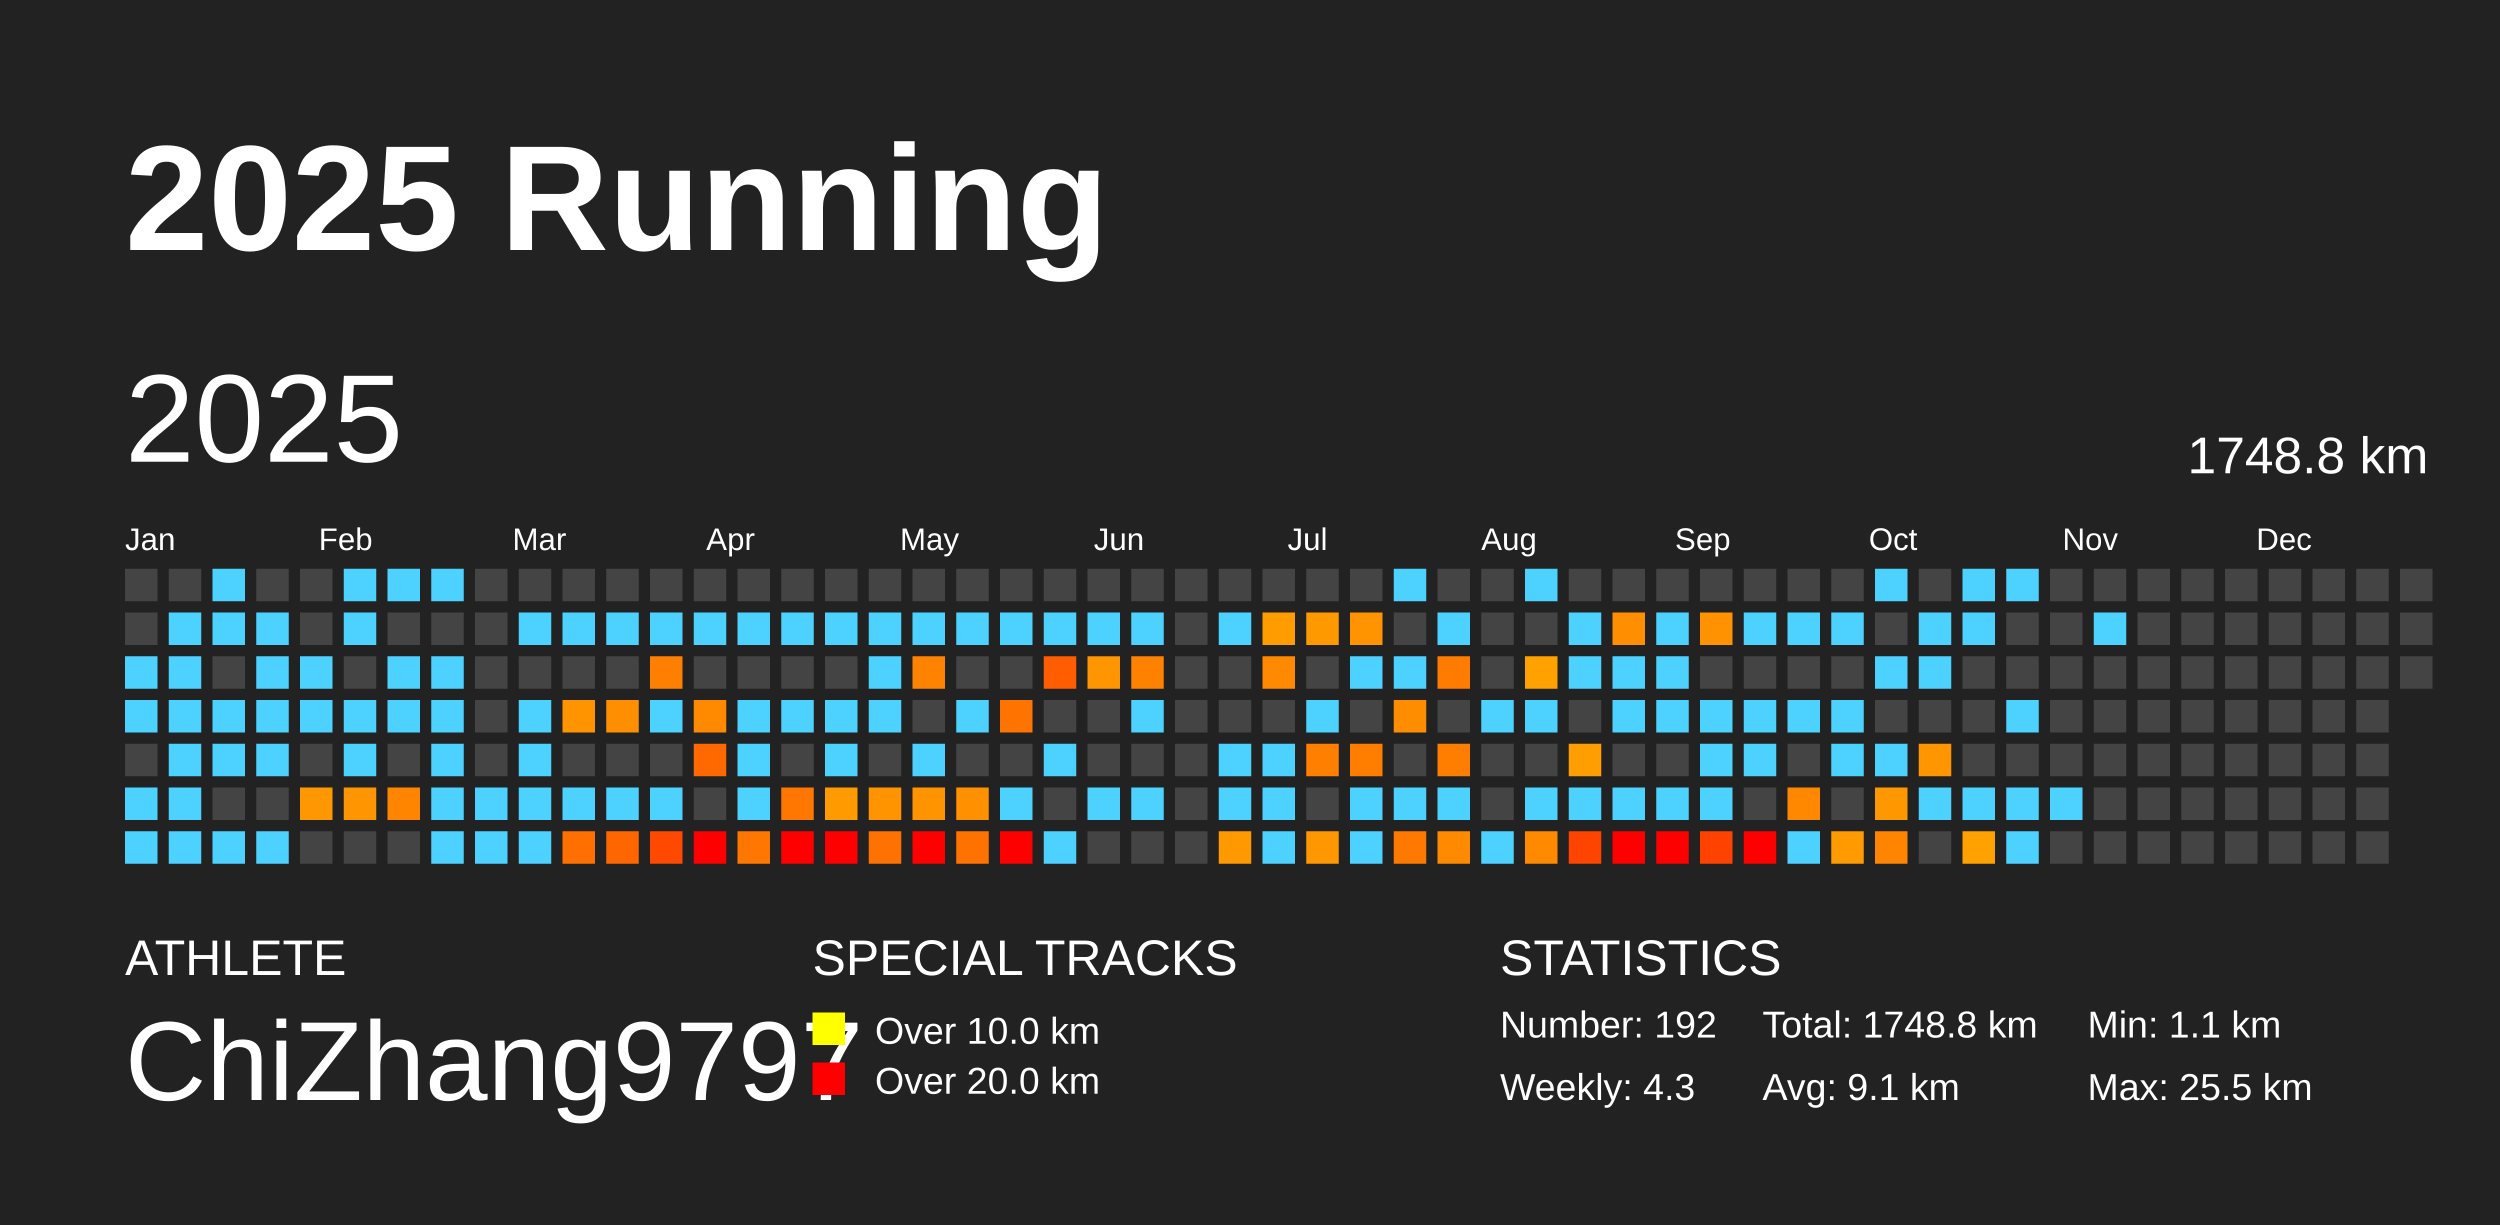
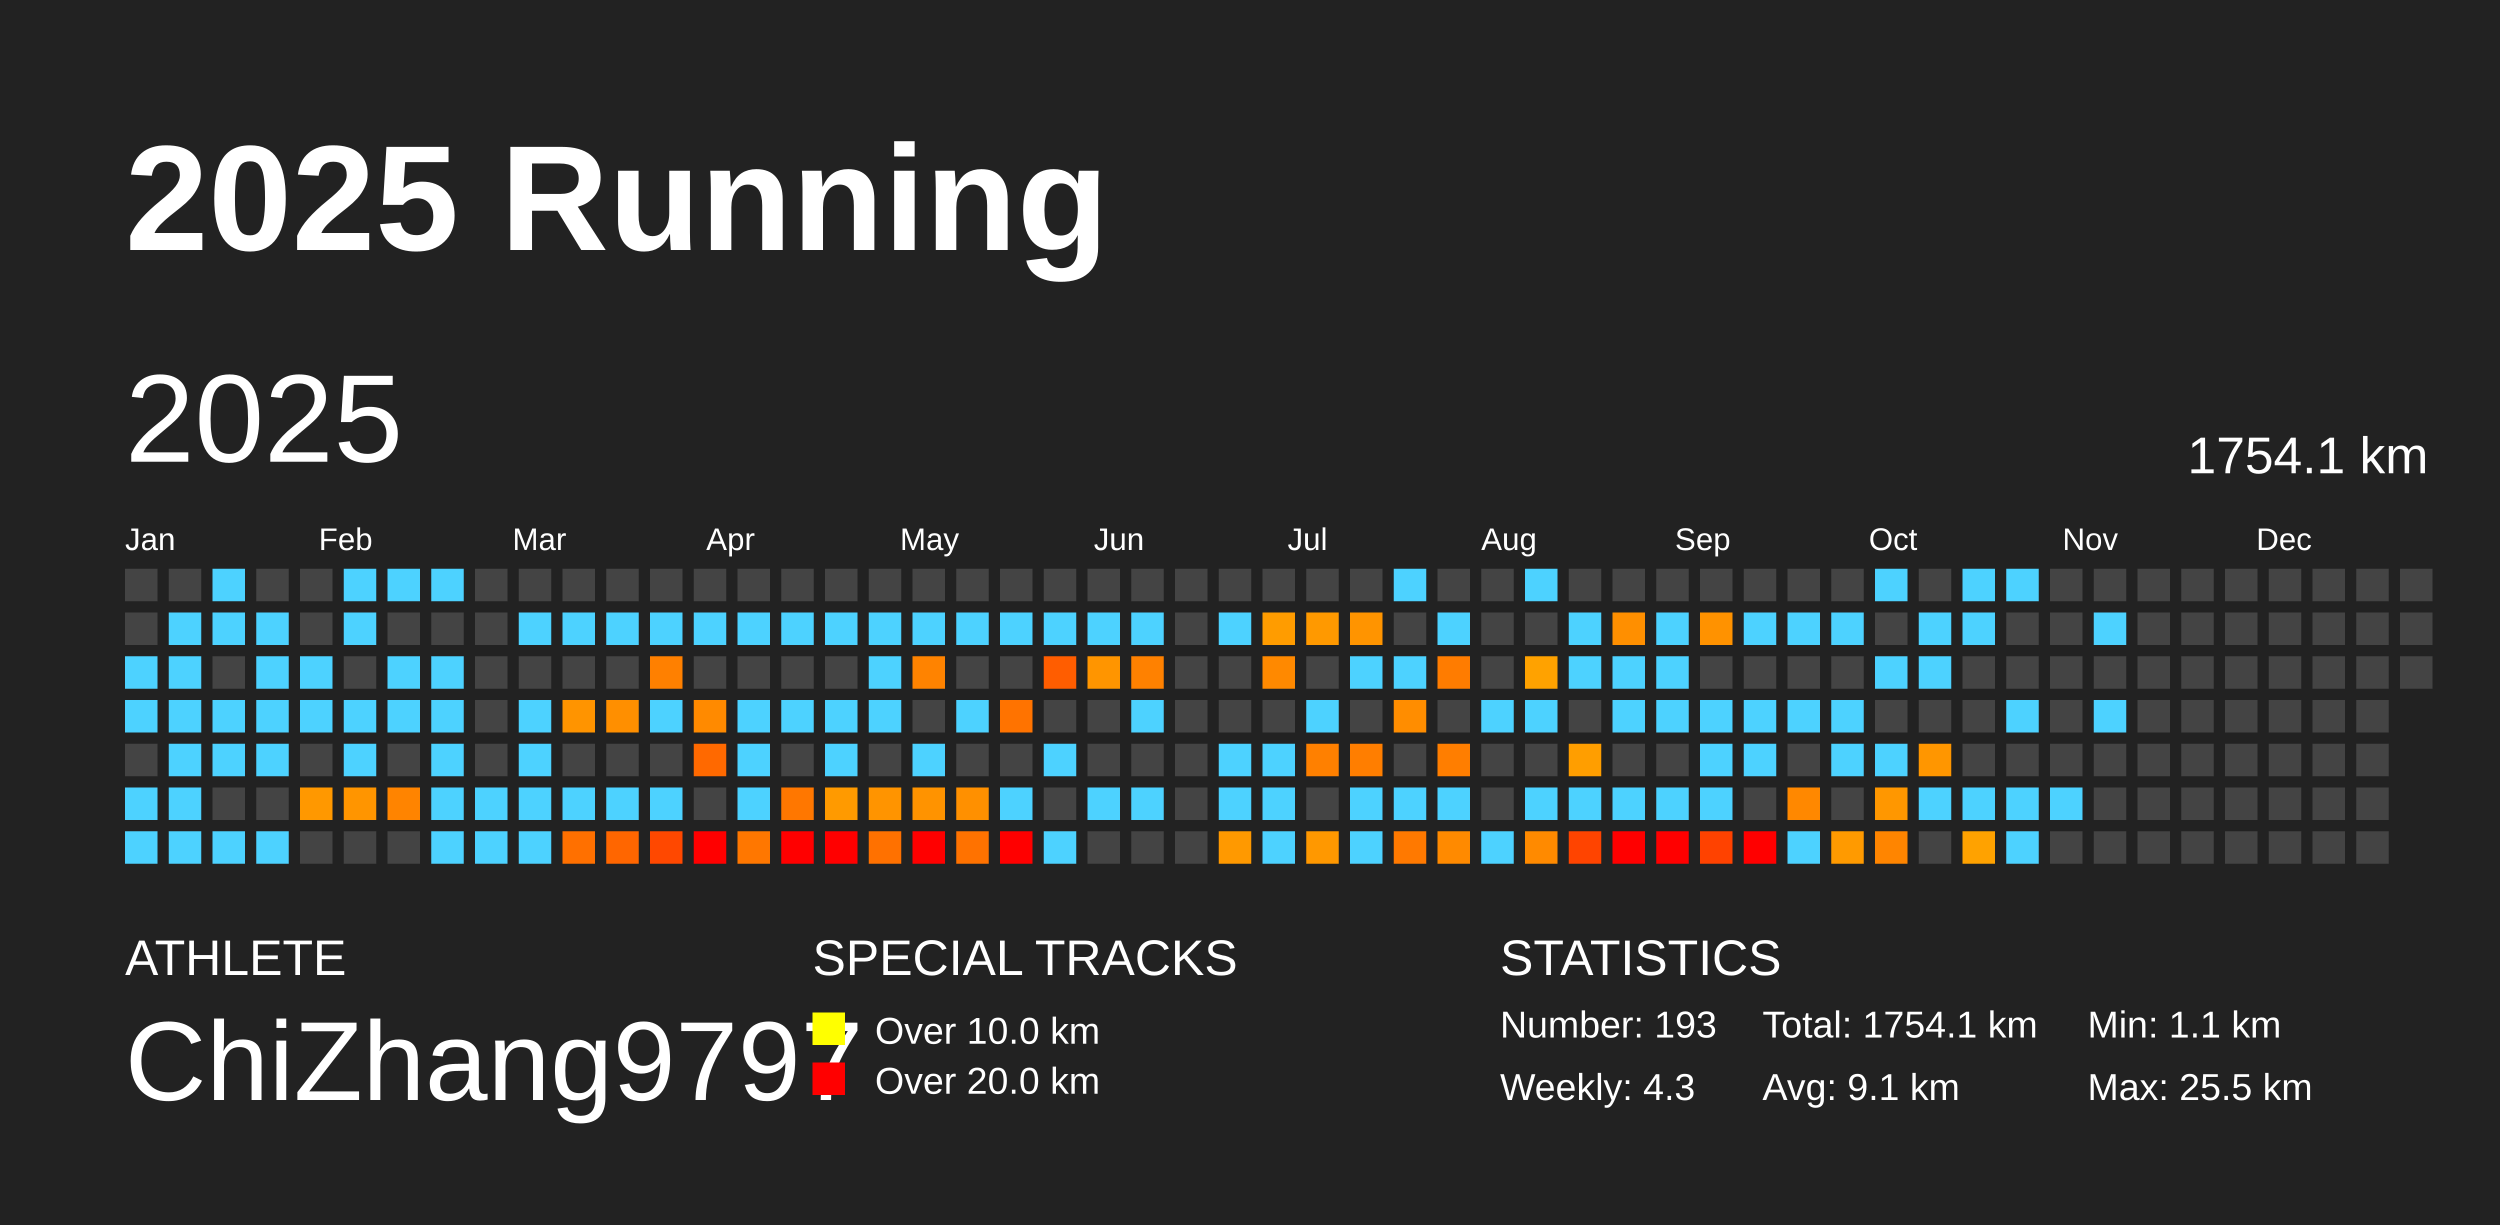
<svg xmlns="http://www.w3.org/2000/svg" baseProfile="full" height="98mm" version="1.1" viewBox="0,0,200,98" width="200mm">
  <defs />
  <rect fill="#222222" height="98" width="200" x="0" y="0" />
  <text fill="#FFFFFF" style="font-size:12px; font-family:Arial; font-weight:bold;" x="10" y="20">2025 Running</text>
  <text fill="#FFFFFF" style="font-size:4px; font-family:Arial" x="10" y="78">ATHLETE</text>
  <text fill="#FFFFFF" style="font-size:9px; font-family:Arial" x="10" y="88">ChiZhang9797</text>
  <text fill="#FFFFFF" style="font-size:4px; font-family:Arial" x="65" y="78">SPECIAL TRACKS</text>
  <rect fill="yellow" height="2.6" width="2.6" x="65" y="81" />
  <text fill="#FFFFFF" style="font-size:3px; font-family:Arial" x="70" y="83.5">Over 10.0 km</text>
  <rect fill="red" height="2.6" width="2.6" x="65" y="85" />
  <text fill="#FFFFFF" style="font-size:3px; font-family:Arial" x="70" y="87.5">Over 20.0 km</text>
  <text fill="#FFFFFF" style="font-size:4px; font-family:Arial" x="120" y="78">STATISTICS</text>
-   <text fill="#FFFFFF" style="font-size:3px; font-family:Arial" x="120" y="83">Number: 192</text>
+   <text fill="#FFFFFF" style="font-size:3px; font-family:Arial" x="120" y="83">Number: 193</text>
  <text fill="#FFFFFF" style="font-size:3px; font-family:Arial" x="120" y="88">Weekly: 4.3</text>
-   <text fill="#FFFFFF" style="font-size:3px; font-family:Arial" x="141" y="83">Total: 1748.8 km</text>
+   <text fill="#FFFFFF" style="font-size:3px; font-family:Arial" x="141" y="83">Total: 1754.1 km</text>
  <text fill="#FFFFFF" style="font-size:3px; font-family:Arial" x="141" y="88">Avg: 9.1 km</text>
  <text fill="#FFFFFF" style="font-size:3px; font-family:Arial" x="167" y="83">Min: 1.1 km</text>
  <text fill="#FFFFFF" style="font-size:3px; font-family:Arial" x="167" y="88">Max: 25.5 km</text>
  <text dominant-baseline="hanging" fill="#FFFFFF" style="font-size:10.0px; font-family:Arial;" x="10" y="30">2025</text>
-   <text dominant-baseline="hanging" fill="#FFFFFF" style="font-size:4.125px; font-family:Arial;" x="175" y="35">1748.8 km</text>
+   <text dominant-baseline="hanging" fill="#FFFFFF" style="font-size:4.125px; font-family:Arial;" x="175" y="35">1754.1 km</text>
  <text fill="#FFFFFF" style="font-size:2.5px; font-family:Arial" x="10.0" y="44">Jan</text>
  <text fill="#FFFFFF" style="font-size:2.5px; font-family:Arial" x="25.5" y="44">Feb</text>
  <text fill="#FFFFFF" style="font-size:2.5px; font-family:Arial" x="41.0" y="44">Mar</text>
  <text fill="#FFFFFF" style="font-size:2.5px; font-family:Arial" x="56.5" y="44">Apr</text>
  <text fill="#FFFFFF" style="font-size:2.5px; font-family:Arial" x="72.0" y="44">May</text>
  <text fill="#FFFFFF" style="font-size:2.5px; font-family:Arial" x="87.5" y="44">Jun</text>
  <text fill="#FFFFFF" style="font-size:2.5px; font-family:Arial" x="103.0" y="44">Jul</text>
  <text fill="#FFFFFF" style="font-size:2.5px; font-family:Arial" x="118.5" y="44">Aug</text>
  <text fill="#FFFFFF" style="font-size:2.5px; font-family:Arial" x="134.0" y="44">Sep</text>
  <text fill="#FFFFFF" style="font-size:2.5px; font-family:Arial" x="149.5" y="44">Oct</text>
  <text fill="#FFFFFF" style="font-size:2.5px; font-family:Arial" x="165.0" y="44">Nov</text>
  <text fill="#FFFFFF" style="font-size:2.5px; font-family:Arial" x="180.5" y="44">Dec</text>
  <rect fill="#444444" height="2.6" width="2.6" x="10.0" y="45.5" />
  <rect fill="#444444" height="2.6" width="2.6" x="10.0" y="49.0" />
  <rect fill="#4dd2ff" height="2.6" width="2.6" x="10.0" y="52.5" />
  <rect fill="#4dd2ff" height="2.6" width="2.6" x="10.0" y="56.0" />
  <rect fill="#444444" height="2.6" width="2.6" x="10.0" y="59.5" />
  <rect fill="#4dd2ff" height="2.6" width="2.6" x="10.0" y="63.0" />
  <rect fill="#4dd2ff" height="2.6" width="2.6" x="10.0" y="66.5" />
  <rect fill="#444444" height="2.6" width="2.6" x="13.5" y="45.5" />
  <rect fill="#4dd2ff" height="2.6" width="2.6" x="13.5" y="49.0" />
  <rect fill="#4dd2ff" height="2.6" width="2.6" x="13.5" y="52.5" />
  <rect fill="#4dd2ff" height="2.6" width="2.6" x="13.5" y="56.0" />
  <rect fill="#4dd2ff" height="2.6" width="2.6" x="13.5" y="59.5" />
  <rect fill="#4dd2ff" height="2.6" width="2.6" x="13.5" y="63.0" />
  <rect fill="#4dd2ff" height="2.6" width="2.6" x="13.5" y="66.5" />
  <rect fill="#4dd2ff" height="2.6" width="2.6" x="17.0" y="45.5" />
  <rect fill="#4dd2ff" height="2.6" width="2.6" x="17.0" y="49.0" />
  <rect fill="#444444" height="2.6" width="2.6" x="17.0" y="52.5" />
  <rect fill="#4dd2ff" height="2.6" width="2.6" x="17.0" y="56.0" />
  <rect fill="#4dd2ff" height="2.6" width="2.6" x="17.0" y="59.5" />
  <rect fill="#444444" height="2.6" width="2.6" x="17.0" y="63.0" />
  <rect fill="#4dd2ff" height="2.6" width="2.6" x="17.0" y="66.5" />
  <rect fill="#444444" height="2.6" width="2.6" x="20.5" y="45.5" />
  <rect fill="#4dd2ff" height="2.6" width="2.6" x="20.5" y="49.0" />
  <rect fill="#4dd2ff" height="2.6" width="2.6" x="20.5" y="52.5" />
  <rect fill="#4dd2ff" height="2.6" width="2.6" x="20.5" y="56.0" />
  <rect fill="#4dd2ff" height="2.6" width="2.6" x="20.5" y="59.5" />
  <rect fill="#444444" height="2.6" width="2.6" x="20.5" y="63.0" />
  <rect fill="#4dd2ff" height="2.6" width="2.6" x="20.5" y="66.5" />
  <rect fill="#444444" height="2.6" width="2.6" x="24.0" y="45.5" />
  <rect fill="#444444" height="2.6" width="2.6" x="24.0" y="49.0" />
  <rect fill="#4dd2ff" height="2.6" width="2.6" x="24.0" y="52.5" />
  <rect fill="#4dd2ff" height="2.6" width="2.6" x="24.0" y="56.0" />
  <rect fill="#444444" height="2.6" width="2.6" x="24.0" y="59.5" />
  <rect fill="#ff9800" height="2.6" width="2.6" x="24.0" y="63.0" />
  <rect fill="#444444" height="2.6" width="2.6" x="24.0" y="66.5" />
  <rect fill="#4dd2ff" height="2.6" width="2.6" x="27.5" y="45.5" />
  <rect fill="#4dd2ff" height="2.6" width="2.6" x="27.5" y="49.0" />
  <rect fill="#444444" height="2.6" width="2.6" x="27.5" y="52.5" />
  <rect fill="#4dd2ff" height="2.6" width="2.6" x="27.5" y="56.0" />
  <rect fill="#4dd2ff" height="2.6" width="2.6" x="27.5" y="59.5" />
  <rect fill="#ff9500" height="2.6" width="2.6" x="27.5" y="63.0" />
  <rect fill="#444444" height="2.6" width="2.6" x="27.5" y="66.5" />
  <rect fill="#4dd2ff" height="2.6" width="2.6" x="31.0" y="45.5" />
  <rect fill="#444444" height="2.6" width="2.6" x="31.0" y="49.0" />
  <rect fill="#4dd2ff" height="2.6" width="2.6" x="31.0" y="52.5" />
  <rect fill="#4dd2ff" height="2.6" width="2.6" x="31.0" y="56.0" />
  <rect fill="#444444" height="2.6" width="2.6" x="31.0" y="59.5" />
  <rect fill="#ff8400" height="2.6" width="2.6" x="31.0" y="63.0" />
  <rect fill="#444444" height="2.6" width="2.6" x="31.0" y="66.5" />
  <rect fill="#4dd2ff" height="2.6" width="2.6" x="34.5" y="45.5" />
  <rect fill="#444444" height="2.6" width="2.6" x="34.5" y="49.0" />
  <rect fill="#4dd2ff" height="2.6" width="2.6" x="34.5" y="52.5" />
  <rect fill="#4dd2ff" height="2.6" width="2.6" x="34.5" y="56.0" />
  <rect fill="#4dd2ff" height="2.6" width="2.6" x="34.5" y="59.5" />
  <rect fill="#4dd2ff" height="2.6" width="2.6" x="34.5" y="63.0" />
  <rect fill="#4dd2ff" height="2.6" width="2.6" x="34.5" y="66.5" />
  <rect fill="#444444" height="2.6" width="2.6" x="38.0" y="45.5" />
  <rect fill="#444444" height="2.6" width="2.6" x="38.0" y="49.0" />
  <rect fill="#444444" height="2.6" width="2.6" x="38.0" y="52.5" />
  <rect fill="#444444" height="2.6" width="2.6" x="38.0" y="56.0" />
  <rect fill="#444444" height="2.6" width="2.6" x="38.0" y="59.5" />
  <rect fill="#4dd2ff" height="2.6" width="2.6" x="38.0" y="63.0" />
  <rect fill="#4dd2ff" height="2.6" width="2.6" x="38.0" y="66.5" />
  <rect fill="#444444" height="2.6" width="2.6" x="41.5" y="45.5" />
  <rect fill="#4dd2ff" height="2.6" width="2.6" x="41.5" y="49.0" />
  <rect fill="#444444" height="2.6" width="2.6" x="41.5" y="52.5" />
  <rect fill="#4dd2ff" height="2.6" width="2.6" x="41.5" y="56.0" />
  <rect fill="#4dd2ff" height="2.6" width="2.6" x="41.5" y="59.5" />
  <rect fill="#4dd2ff" height="2.6" width="2.6" x="41.5" y="63.0" />
  <rect fill="#4dd2ff" height="2.6" width="2.6" x="41.5" y="66.5" />
  <rect fill="#444444" height="2.6" width="2.6" x="45.0" y="45.5" />
  <rect fill="#4dd2ff" height="2.6" width="2.6" x="45.0" y="49.0" />
  <rect fill="#444444" height="2.6" width="2.6" x="45.0" y="52.5" />
  <rect fill="#ff9400" height="2.6" width="2.6" x="45.0" y="56.0" />
  <rect fill="#444444" height="2.6" width="2.6" x="45.0" y="59.5" />
  <rect fill="#4dd2ff" height="2.6" width="2.6" x="45.0" y="63.0" />
  <rect fill="#ff7000" height="2.6" width="2.6" x="45.0" y="66.5" />
  <rect fill="#444444" height="2.6" width="2.6" x="48.5" y="45.5" />
  <rect fill="#4dd2ff" height="2.6" width="2.6" x="48.5" y="49.0" />
  <rect fill="#444444" height="2.6" width="2.6" x="48.5" y="52.5" />
  <rect fill="#ff8f00" height="2.6" width="2.6" x="48.5" y="56.0" />
  <rect fill="#444444" height="2.6" width="2.6" x="48.5" y="59.5" />
  <rect fill="#4dd2ff" height="2.6" width="2.6" x="48.5" y="63.0" />
  <rect fill="#ff6600" height="2.6" width="2.6" x="48.5" y="66.5" />
  <rect fill="#444444" height="2.6" width="2.6" x="52.0" y="45.5" />
  <rect fill="#4dd2ff" height="2.6" width="2.6" x="52.0" y="49.0" />
  <rect fill="#ff8000" height="2.6" width="2.6" x="52.0" y="52.5" />
  <rect fill="#4dd2ff" height="2.6" width="2.6" x="52.0" y="56.0" />
  <rect fill="#444444" height="2.6" width="2.6" x="52.0" y="59.5" />
  <rect fill="#4dd2ff" height="2.6" width="2.6" x="52.0" y="63.0" />
  <rect fill="#ff4800" height="2.6" width="2.6" x="52.0" y="66.5" />
  <rect fill="#444444" height="2.6" width="2.6" x="55.5" y="45.5" />
  <rect fill="#4dd2ff" height="2.6" width="2.6" x="55.5" y="49.0" />
  <rect fill="#444444" height="2.6" width="2.6" x="55.5" y="52.5" />
  <rect fill="#ff8a00" height="2.6" width="2.6" x="55.5" y="56.0" />
  <rect fill="#ff6900" height="2.6" width="2.6" x="55.5" y="59.5" />
  <rect fill="#444444" height="2.6" width="2.6" x="55.5" y="63.0" />
  <rect fill="red" height="2.6" width="2.6" x="55.5" y="66.5" />
  <rect fill="#444444" height="2.6" width="2.6" x="59.0" y="45.5" />
  <rect fill="#4dd2ff" height="2.6" width="2.6" x="59.0" y="49.0" />
  <rect fill="#444444" height="2.6" width="2.6" x="59.0" y="52.5" />
  <rect fill="#4dd2ff" height="2.6" width="2.6" x="59.0" y="56.0" />
  <rect fill="#4dd2ff" height="2.6" width="2.6" x="59.0" y="59.5" />
  <rect fill="#4dd2ff" height="2.6" width="2.6" x="59.0" y="63.0" />
  <rect fill="#ff7700" height="2.6" width="2.6" x="59.0" y="66.5" />
  <rect fill="#444444" height="2.6" width="2.6" x="62.5" y="45.5" />
  <rect fill="#4dd2ff" height="2.6" width="2.6" x="62.5" y="49.0" />
  <rect fill="#444444" height="2.6" width="2.6" x="62.5" y="52.5" />
  <rect fill="#4dd2ff" height="2.6" width="2.6" x="62.5" y="56.0" />
  <rect fill="#444444" height="2.6" width="2.6" x="62.5" y="59.5" />
  <rect fill="#ff7700" height="2.6" width="2.6" x="62.5" y="63.0" />
  <rect fill="red" height="2.6" width="2.6" x="62.5" y="66.5" />
  <rect fill="#444444" height="2.6" width="2.6" x="66.0" y="45.5" />
  <rect fill="#4dd2ff" height="2.6" width="2.6" x="66.0" y="49.0" />
  <rect fill="#444444" height="2.6" width="2.6" x="66.0" y="52.5" />
  <rect fill="#4dd2ff" height="2.6" width="2.6" x="66.0" y="56.0" />
  <rect fill="#4dd2ff" height="2.6" width="2.6" x="66.0" y="59.5" />
  <rect fill="#ff9a00" height="2.6" width="2.6" x="66.0" y="63.0" />
  <rect fill="red" height="2.6" width="2.6" x="66.0" y="66.5" />
  <rect fill="#444444" height="2.6" width="2.6" x="69.5" y="45.5" />
  <rect fill="#4dd2ff" height="2.6" width="2.6" x="69.5" y="49.0" />
  <rect fill="#4dd2ff" height="2.6" width="2.6" x="69.5" y="52.5" />
  <rect fill="#4dd2ff" height="2.6" width="2.6" x="69.5" y="56.0" />
  <rect fill="#444444" height="2.6" width="2.6" x="69.5" y="59.5" />
  <rect fill="#ff9400" height="2.6" width="2.6" x="69.5" y="63.0" />
  <rect fill="#ff7100" height="2.6" width="2.6" x="69.5" y="66.5" />
  <rect fill="#444444" height="2.6" width="2.6" x="73.0" y="45.5" />
  <rect fill="#4dd2ff" height="2.6" width="2.6" x="73.0" y="49.0" />
  <rect fill="#ff8300" height="2.6" width="2.6" x="73.0" y="52.5" />
  <rect fill="#444444" height="2.6" width="2.6" x="73.0" y="56.0" />
  <rect fill="#4dd2ff" height="2.6" width="2.6" x="73.0" y="59.5" />
  <rect fill="#ff9300" height="2.6" width="2.6" x="73.0" y="63.0" />
  <rect fill="red" height="2.6" width="2.6" x="73.0" y="66.5" />
  <rect fill="#444444" height="2.6" width="2.6" x="76.5" y="45.5" />
  <rect fill="#4dd2ff" height="2.6" width="2.6" x="76.5" y="49.0" />
  <rect fill="#444444" height="2.6" width="2.6" x="76.5" y="52.5" />
  <rect fill="#4dd2ff" height="2.6" width="2.6" x="76.5" y="56.0" />
  <rect fill="#444444" height="2.6" width="2.6" x="76.5" y="59.5" />
  <rect fill="#ff9000" height="2.6" width="2.6" x="76.5" y="63.0" />
  <rect fill="#ff7200" height="2.6" width="2.6" x="76.5" y="66.5" />
  <rect fill="#444444" height="2.6" width="2.6" x="80.0" y="45.5" />
  <rect fill="#4dd2ff" height="2.6" width="2.6" x="80.0" y="49.0" />
  <rect fill="#444444" height="2.6" width="2.6" x="80.0" y="52.5" />
  <rect fill="#ff7300" height="2.6" width="2.6" x="80.0" y="56.0" />
  <rect fill="#444444" height="2.6" width="2.6" x="80.0" y="59.5" />
  <rect fill="#4dd2ff" height="2.6" width="2.6" x="80.0" y="63.0" />
  <rect fill="red" height="2.6" width="2.6" x="80.0" y="66.5" />
  <rect fill="#444444" height="2.6" width="2.6" x="83.5" y="45.5" />
  <rect fill="#4dd2ff" height="2.6" width="2.6" x="83.5" y="49.0" />
  <rect fill="#ff5d00" height="2.6" width="2.6" x="83.5" y="52.5" />
  <rect fill="#444444" height="2.6" width="2.6" x="83.5" y="56.0" />
  <rect fill="#4dd2ff" height="2.6" width="2.6" x="83.5" y="59.5" />
  <rect fill="#444444" height="2.6" width="2.6" x="83.5" y="63.0" />
  <rect fill="#4dd2ff" height="2.6" width="2.6" x="83.5" y="66.5" />
  <rect fill="#444444" height="2.6" width="2.6" x="87.0" y="45.5" />
  <rect fill="#4dd2ff" height="2.6" width="2.6" x="87.0" y="49.0" />
  <rect fill="#ff9500" height="2.6" width="2.6" x="87.0" y="52.5" />
  <rect fill="#444444" height="2.6" width="2.6" x="87.0" y="56.0" />
  <rect fill="#444444" height="2.6" width="2.6" x="87.0" y="59.5" />
  <rect fill="#4dd2ff" height="2.6" width="2.6" x="87.0" y="63.0" />
  <rect fill="#444444" height="2.6" width="2.6" x="87.0" y="66.5" />
  <rect fill="#444444" height="2.6" width="2.6" x="90.5" y="45.5" />
  <rect fill="#4dd2ff" height="2.6" width="2.6" x="90.5" y="49.0" />
  <rect fill="#ff8100" height="2.6" width="2.6" x="90.5" y="52.5" />
  <rect fill="#4dd2ff" height="2.6" width="2.6" x="90.5" y="56.0" />
  <rect fill="#444444" height="2.6" width="2.6" x="90.5" y="59.5" />
  <rect fill="#4dd2ff" height="2.6" width="2.6" x="90.5" y="63.0" />
  <rect fill="#444444" height="2.6" width="2.6" x="90.5" y="66.5" />
  <rect fill="#444444" height="2.6" width="2.6" x="94.0" y="45.5" />
  <rect fill="#444444" height="2.6" width="2.6" x="94.0" y="49.0" />
  <rect fill="#444444" height="2.6" width="2.6" x="94.0" y="52.5" />
  <rect fill="#444444" height="2.6" width="2.6" x="94.0" y="56.0" />
  <rect fill="#444444" height="2.6" width="2.6" x="94.0" y="59.5" />
  <rect fill="#444444" height="2.6" width="2.6" x="94.0" y="63.0" />
  <rect fill="#444444" height="2.6" width="2.6" x="94.0" y="66.5" />
  <rect fill="#444444" height="2.6" width="2.6" x="97.5" y="45.5" />
  <rect fill="#4dd2ff" height="2.6" width="2.6" x="97.5" y="49.0" />
  <rect fill="#444444" height="2.6" width="2.6" x="97.5" y="52.5" />
  <rect fill="#444444" height="2.6" width="2.6" x="97.5" y="56.0" />
  <rect fill="#4dd2ff" height="2.6" width="2.6" x="97.5" y="59.5" />
  <rect fill="#4dd2ff" height="2.6" width="2.6" x="97.5" y="63.0" />
  <rect fill="#ff9900" height="2.6" width="2.6" x="97.5" y="66.5" />
  <rect fill="#444444" height="2.6" width="2.6" x="101.0" y="45.5" />
  <rect fill="#ff9c00" height="2.6" width="2.6" x="101.0" y="49.0" />
  <rect fill="#ff8900" height="2.6" width="2.6" x="101.0" y="52.5" />
  <rect fill="#444444" height="2.6" width="2.6" x="101.0" y="56.0" />
  <rect fill="#4dd2ff" height="2.6" width="2.6" x="101.0" y="59.5" />
  <rect fill="#4dd2ff" height="2.6" width="2.6" x="101.0" y="63.0" />
  <rect fill="#4dd2ff" height="2.6" width="2.6" x="101.0" y="66.5" />
  <rect fill="#444444" height="2.6" width="2.6" x="104.5" y="45.5" />
  <rect fill="#ff9900" height="2.6" width="2.6" x="104.5" y="49.0" />
  <rect fill="#444444" height="2.6" width="2.6" x="104.5" y="52.5" />
  <rect fill="#4dd2ff" height="2.6" width="2.6" x="104.5" y="56.0" />
  <rect fill="#ff8000" height="2.6" width="2.6" x="104.5" y="59.5" />
  <rect fill="#444444" height="2.6" width="2.6" x="104.5" y="63.0" />
  <rect fill="#ff9800" height="2.6" width="2.6" x="104.5" y="66.5" />
  <rect fill="#444444" height="2.6" width="2.6" x="108.0" y="45.5" />
  <rect fill="#ff9400" height="2.6" width="2.6" x="108.0" y="49.0" />
  <rect fill="#4dd2ff" height="2.6" width="2.6" x="108.0" y="52.5" />
  <rect fill="#444444" height="2.6" width="2.6" x="108.0" y="56.0" />
  <rect fill="#ff7e00" height="2.6" width="2.6" x="108.0" y="59.5" />
  <rect fill="#4dd2ff" height="2.6" width="2.6" x="108.0" y="63.0" />
  <rect fill="#4dd2ff" height="2.6" width="2.6" x="108.0" y="66.5" />
  <rect fill="#4dd2ff" height="2.6" width="2.6" x="111.5" y="45.5" />
  <rect fill="#444444" height="2.6" width="2.6" x="111.5" y="49.0" />
  <rect fill="#4dd2ff" height="2.6" width="2.6" x="111.5" y="52.5" />
  <rect fill="#ff8d00" height="2.6" width="2.6" x="111.5" y="56.0" />
  <rect fill="#444444" height="2.6" width="2.6" x="111.5" y="59.5" />
  <rect fill="#4dd2ff" height="2.6" width="2.6" x="111.5" y="63.0" />
  <rect fill="#ff7900" height="2.6" width="2.6" x="111.5" y="66.5" />
  <rect fill="#444444" height="2.6" width="2.6" x="115.0" y="45.5" />
  <rect fill="#4dd2ff" height="2.6" width="2.6" x="115.0" y="49.0" />
  <rect fill="#ff7c00" height="2.6" width="2.6" x="115.0" y="52.5" />
  <rect fill="#444444" height="2.6" width="2.6" x="115.0" y="56.0" />
  <rect fill="#ff7e00" height="2.6" width="2.6" x="115.0" y="59.5" />
  <rect fill="#4dd2ff" height="2.6" width="2.6" x="115.0" y="63.0" />
  <rect fill="#ff8a00" height="2.6" width="2.6" x="115.0" y="66.5" />
  <rect fill="#444444" height="2.6" width="2.6" x="118.5" y="45.5" />
  <rect fill="#444444" height="2.6" width="2.6" x="118.5" y="49.0" />
  <rect fill="#444444" height="2.6" width="2.6" x="118.5" y="52.5" />
  <rect fill="#4dd2ff" height="2.6" width="2.6" x="118.5" y="56.0" />
  <rect fill="#444444" height="2.6" width="2.6" x="118.5" y="59.5" />
  <rect fill="#444444" height="2.6" width="2.6" x="118.5" y="63.0" />
  <rect fill="#4dd2ff" height="2.6" width="2.6" x="118.5" y="66.5" />
  <rect fill="#4dd2ff" height="2.6" width="2.6" x="122.0" y="45.5" />
  <rect fill="#444444" height="2.6" width="2.6" x="122.0" y="49.0" />
  <rect fill="#ffa200" height="2.6" width="2.6" x="122.0" y="52.5" />
  <rect fill="#4dd2ff" height="2.6" width="2.6" x="122.0" y="56.0" />
  <rect fill="#444444" height="2.6" width="2.6" x="122.0" y="59.5" />
  <rect fill="#4dd2ff" height="2.6" width="2.6" x="122.0" y="63.0" />
  <rect fill="#ff8a00" height="2.6" width="2.6" x="122.0" y="66.5" />
  <rect fill="#444444" height="2.6" width="2.6" x="125.5" y="45.5" />
  <rect fill="#4dd2ff" height="2.6" width="2.6" x="125.5" y="49.0" />
  <rect fill="#4dd2ff" height="2.6" width="2.6" x="125.5" y="52.5" />
  <rect fill="#444444" height="2.6" width="2.6" x="125.5" y="56.0" />
  <rect fill="#ff9e00" height="2.6" width="2.6" x="125.5" y="59.5" />
  <rect fill="#4dd2ff" height="2.6" width="2.6" x="125.5" y="63.0" />
  <rect fill="#ff4400" height="2.6" width="2.6" x="125.5" y="66.5" />
  <rect fill="#444444" height="2.6" width="2.6" x="129.0" y="45.5" />
  <rect fill="#ff8f00" height="2.6" width="2.6" x="129.0" y="49.0" />
  <rect fill="#4dd2ff" height="2.6" width="2.6" x="129.0" y="52.5" />
  <rect fill="#4dd2ff" height="2.6" width="2.6" x="129.0" y="56.0" />
  <rect fill="#444444" height="2.6" width="2.6" x="129.0" y="59.5" />
  <rect fill="#4dd2ff" height="2.6" width="2.6" x="129.0" y="63.0" />
  <rect fill="red" height="2.6" width="2.6" x="129.0" y="66.5" />
  <rect fill="#444444" height="2.6" width="2.6" x="132.5" y="45.5" />
  <rect fill="#4dd2ff" height="2.6" width="2.6" x="132.5" y="49.0" />
  <rect fill="#4dd2ff" height="2.6" width="2.6" x="132.5" y="52.5" />
  <rect fill="#4dd2ff" height="2.6" width="2.6" x="132.5" y="56.0" />
  <rect fill="#444444" height="2.6" width="2.6" x="132.5" y="59.5" />
  <rect fill="#4dd2ff" height="2.6" width="2.6" x="132.5" y="63.0" />
  <rect fill="red" height="2.6" width="2.6" x="132.5" y="66.5" />
  <rect fill="#444444" height="2.6" width="2.6" x="136.0" y="45.5" />
  <rect fill="#ff9200" height="2.6" width="2.6" x="136.0" y="49.0" />
  <rect fill="#444444" height="2.6" width="2.6" x="136.0" y="52.5" />
  <rect fill="#4dd2ff" height="2.6" width="2.6" x="136.0" y="56.0" />
  <rect fill="#4dd2ff" height="2.6" width="2.6" x="136.0" y="59.5" />
  <rect fill="#4dd2ff" height="2.6" width="2.6" x="136.0" y="63.0" />
  <rect fill="#ff4200" height="2.6" width="2.6" x="136.0" y="66.5" />
  <rect fill="#444444" height="2.6" width="2.6" x="139.5" y="45.5" />
  <rect fill="#4dd2ff" height="2.6" width="2.6" x="139.5" y="49.0" />
  <rect fill="#444444" height="2.6" width="2.6" x="139.5" y="52.5" />
  <rect fill="#4dd2ff" height="2.6" width="2.6" x="139.5" y="56.0" />
  <rect fill="#4dd2ff" height="2.6" width="2.6" x="139.5" y="59.5" />
  <rect fill="#444444" height="2.6" width="2.6" x="139.5" y="63.0" />
  <rect fill="red" height="2.6" width="2.6" x="139.5" y="66.5" />
  <rect fill="#444444" height="2.6" width="2.6" x="143.0" y="45.5" />
  <rect fill="#4dd2ff" height="2.6" width="2.6" x="143.0" y="49.0" />
  <rect fill="#444444" height="2.6" width="2.6" x="143.0" y="52.5" />
  <rect fill="#4dd2ff" height="2.6" width="2.6" x="143.0" y="56.0" />
  <rect fill="#444444" height="2.6" width="2.6" x="143.0" y="59.5" />
  <rect fill="#ff8800" height="2.6" width="2.6" x="143.0" y="63.0" />
  <rect fill="#4dd2ff" height="2.6" width="2.6" x="143.0" y="66.5" />
  <rect fill="#444444" height="2.6" width="2.6" x="146.5" y="45.5" />
  <rect fill="#4dd2ff" height="2.6" width="2.6" x="146.5" y="49.0" />
  <rect fill="#444444" height="2.6" width="2.6" x="146.5" y="52.5" />
  <rect fill="#4dd2ff" height="2.6" width="2.6" x="146.5" y="56.0" />
  <rect fill="#4dd2ff" height="2.6" width="2.6" x="146.5" y="59.5" />
  <rect fill="#444444" height="2.6" width="2.6" x="146.5" y="63.0" />
  <rect fill="#ff9a00" height="2.6" width="2.6" x="146.5" y="66.5" />
  <rect fill="#4dd2ff" height="2.6" width="2.6" x="150.0" y="45.5" />
  <rect fill="#444444" height="2.6" width="2.6" x="150.0" y="49.0" />
  <rect fill="#4dd2ff" height="2.6" width="2.6" x="150.0" y="52.5" />
  <rect fill="#444444" height="2.6" width="2.6" x="150.0" y="56.0" />
  <rect fill="#4dd2ff" height="2.6" width="2.6" x="150.0" y="59.5" />
  <rect fill="#ff9700" height="2.6" width="2.6" x="150.0" y="63.0" />
  <rect fill="#ff8500" height="2.6" width="2.6" x="150.0" y="66.5" />
  <rect fill="#444444" height="2.6" width="2.6" x="153.5" y="45.5" />
  <rect fill="#4dd2ff" height="2.6" width="2.6" x="153.5" y="49.0" />
  <rect fill="#4dd2ff" height="2.6" width="2.6" x="153.5" y="52.5" />
  <rect fill="#444444" height="2.6" width="2.6" x="153.5" y="56.0" />
  <rect fill="#ff9600" height="2.6" width="2.6" x="153.5" y="59.5" />
  <rect fill="#4dd2ff" height="2.6" width="2.6" x="153.5" y="63.0" />
  <rect fill="#444444" height="2.6" width="2.6" x="153.5" y="66.5" />
  <rect fill="#4dd2ff" height="2.6" width="2.6" x="157.0" y="45.5" />
  <rect fill="#4dd2ff" height="2.6" width="2.6" x="157.0" y="49.0" />
  <rect fill="#444444" height="2.6" width="2.6" x="157.0" y="52.5" />
  <rect fill="#444444" height="2.6" width="2.6" x="157.0" y="56.0" />
  <rect fill="#444444" height="2.6" width="2.6" x="157.0" y="59.5" />
  <rect fill="#4dd2ff" height="2.6" width="2.6" x="157.0" y="63.0" />
  <rect fill="#ffa200" height="2.6" width="2.6" x="157.0" y="66.5" />
  <rect fill="#4dd2ff" height="2.6" width="2.6" x="160.5" y="45.5" />
  <rect fill="#444444" height="2.6" width="2.6" x="160.5" y="49.0" />
  <rect fill="#444444" height="2.6" width="2.6" x="160.5" y="52.5" />
  <rect fill="#4dd2ff" height="2.6" width="2.6" x="160.5" y="56.0" />
  <rect fill="#444444" height="2.6" width="2.6" x="160.5" y="59.5" />
  <rect fill="#4dd2ff" height="2.6" width="2.6" x="160.5" y="63.0" />
  <rect fill="#4dd2ff" height="2.6" width="2.6" x="160.5" y="66.5" />
  <rect fill="#444444" height="2.6" width="2.6" x="164.0" y="45.5" />
  <rect fill="#444444" height="2.6" width="2.6" x="164.0" y="49.0" />
  <rect fill="#444444" height="2.6" width="2.6" x="164.0" y="52.5" />
  <rect fill="#444444" height="2.6" width="2.6" x="164.0" y="56.0" />
  <rect fill="#444444" height="2.6" width="2.6" x="164.0" y="59.5" />
  <rect fill="#4dd2ff" height="2.6" width="2.6" x="164.0" y="63.0" />
  <rect fill="#444444" height="2.6" width="2.6" x="164.0" y="66.5" />
  <rect fill="#444444" height="2.6" width="2.6" x="167.5" y="45.5" />
  <rect fill="#4dd2ff" height="2.6" width="2.6" x="167.5" y="49.0" />
  <rect fill="#444444" height="2.6" width="2.6" x="167.5" y="52.5" />
-   <rect fill="#444444" height="2.6" width="2.6" x="167.5" y="56.0" />
+   <rect fill="#4dd2ff" height="2.6" width="2.6" x="167.5" y="56.0" />
  <rect fill="#444444" height="2.6" width="2.6" x="167.5" y="59.5" />
  <rect fill="#444444" height="2.6" width="2.6" x="167.5" y="63.0" />
  <rect fill="#444444" height="2.6" width="2.6" x="167.5" y="66.5" />
  <rect fill="#444444" height="2.6" width="2.6" x="171.0" y="45.5" />
  <rect fill="#444444" height="2.6" width="2.6" x="171.0" y="49.0" />
  <rect fill="#444444" height="2.6" width="2.6" x="171.0" y="52.5" />
  <rect fill="#444444" height="2.6" width="2.6" x="171.0" y="56.0" />
  <rect fill="#444444" height="2.6" width="2.6" x="171.0" y="59.5" />
  <rect fill="#444444" height="2.6" width="2.6" x="171.0" y="63.0" />
  <rect fill="#444444" height="2.6" width="2.6" x="171.0" y="66.5" />
  <rect fill="#444444" height="2.6" width="2.6" x="174.5" y="45.5" />
  <rect fill="#444444" height="2.6" width="2.6" x="174.5" y="49.0" />
  <rect fill="#444444" height="2.6" width="2.6" x="174.5" y="52.5" />
  <rect fill="#444444" height="2.6" width="2.6" x="174.5" y="56.0" />
  <rect fill="#444444" height="2.6" width="2.6" x="174.5" y="59.5" />
  <rect fill="#444444" height="2.6" width="2.6" x="174.5" y="63.0" />
  <rect fill="#444444" height="2.6" width="2.6" x="174.5" y="66.5" />
  <rect fill="#444444" height="2.6" width="2.6" x="178.0" y="45.5" />
  <rect fill="#444444" height="2.6" width="2.6" x="178.0" y="49.0" />
  <rect fill="#444444" height="2.6" width="2.6" x="178.0" y="52.5" />
  <rect fill="#444444" height="2.6" width="2.6" x="178.0" y="56.0" />
  <rect fill="#444444" height="2.6" width="2.6" x="178.0" y="59.5" />
  <rect fill="#444444" height="2.6" width="2.6" x="178.0" y="63.0" />
  <rect fill="#444444" height="2.6" width="2.6" x="178.0" y="66.5" />
  <rect fill="#444444" height="2.6" width="2.6" x="181.5" y="45.5" />
  <rect fill="#444444" height="2.6" width="2.6" x="181.5" y="49.0" />
  <rect fill="#444444" height="2.6" width="2.6" x="181.5" y="52.5" />
  <rect fill="#444444" height="2.6" width="2.6" x="181.5" y="56.0" />
  <rect fill="#444444" height="2.6" width="2.6" x="181.5" y="59.5" />
  <rect fill="#444444" height="2.6" width="2.6" x="181.5" y="63.0" />
  <rect fill="#444444" height="2.6" width="2.6" x="181.5" y="66.5" />
  <rect fill="#444444" height="2.6" width="2.6" x="185.0" y="45.5" />
  <rect fill="#444444" height="2.6" width="2.6" x="185.0" y="49.0" />
  <rect fill="#444444" height="2.6" width="2.6" x="185.0" y="52.5" />
  <rect fill="#444444" height="2.6" width="2.6" x="185.0" y="56.0" />
  <rect fill="#444444" height="2.6" width="2.6" x="185.0" y="59.5" />
  <rect fill="#444444" height="2.6" width="2.6" x="185.0" y="63.0" />
  <rect fill="#444444" height="2.6" width="2.6" x="185.0" y="66.5" />
  <rect fill="#444444" height="2.6" width="2.6" x="188.5" y="45.5" />
  <rect fill="#444444" height="2.6" width="2.6" x="188.5" y="49.0" />
  <rect fill="#444444" height="2.6" width="2.6" x="188.5" y="52.5" />
  <rect fill="#444444" height="2.6" width="2.6" x="188.5" y="56.0" />
  <rect fill="#444444" height="2.6" width="2.6" x="188.5" y="59.5" />
  <rect fill="#444444" height="2.6" width="2.6" x="188.5" y="63.0" />
  <rect fill="#444444" height="2.6" width="2.6" x="188.5" y="66.5" />
  <rect fill="#444444" height="2.6" width="2.6" x="192.0" y="45.5" />
  <rect fill="#444444" height="2.6" width="2.6" x="192.0" y="49.0" />
  <rect fill="#444444" height="2.6" width="2.6" x="192.0" y="52.5" />
</svg>
